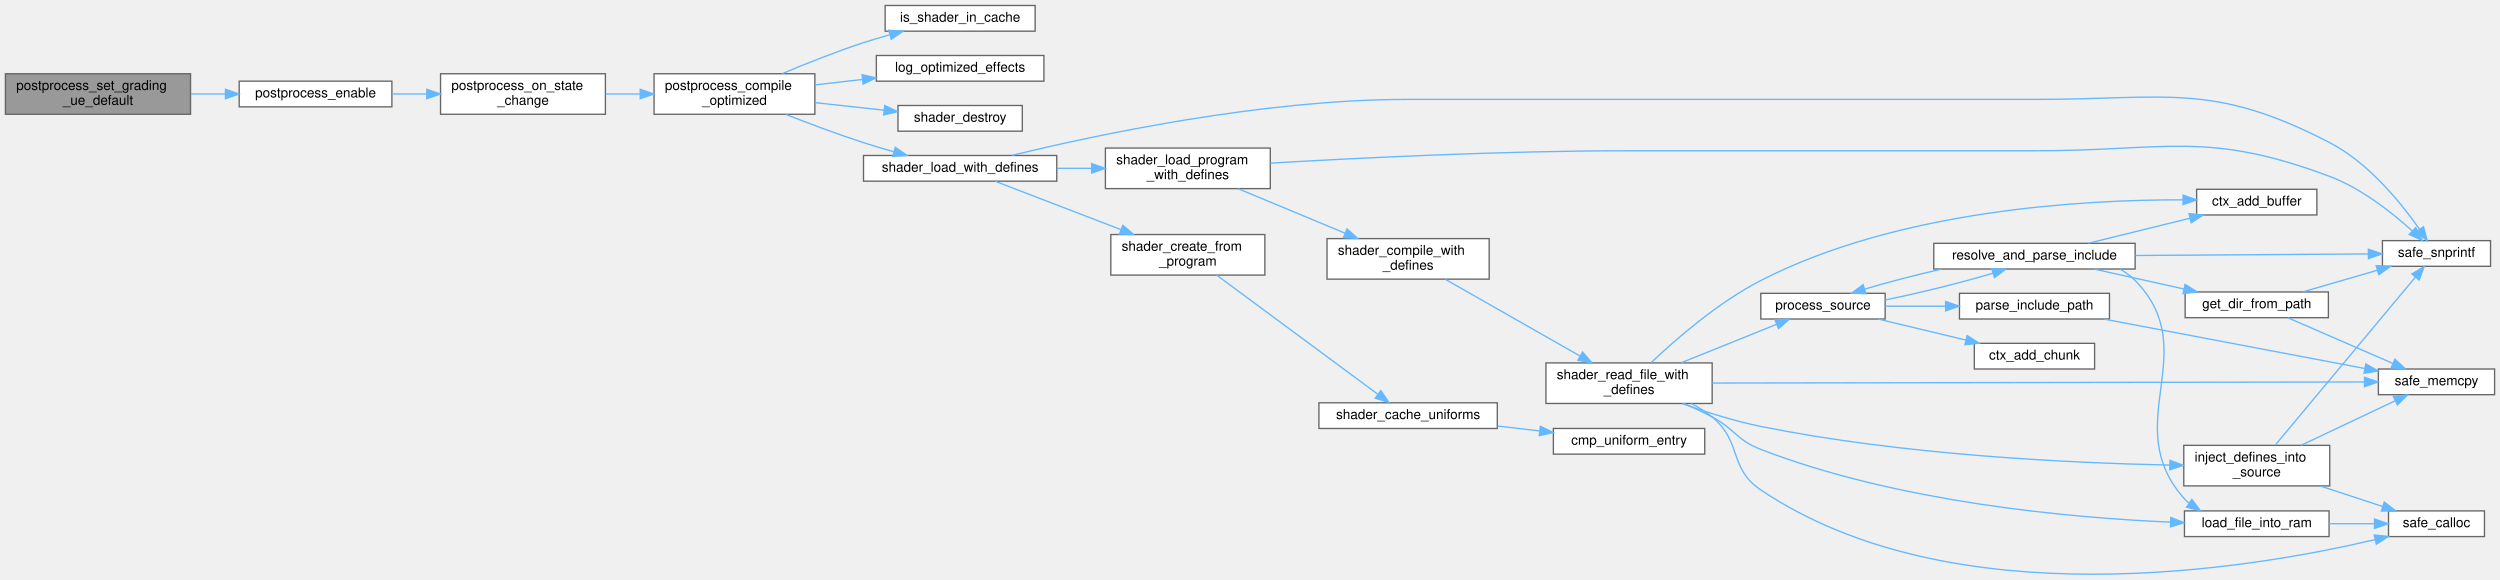
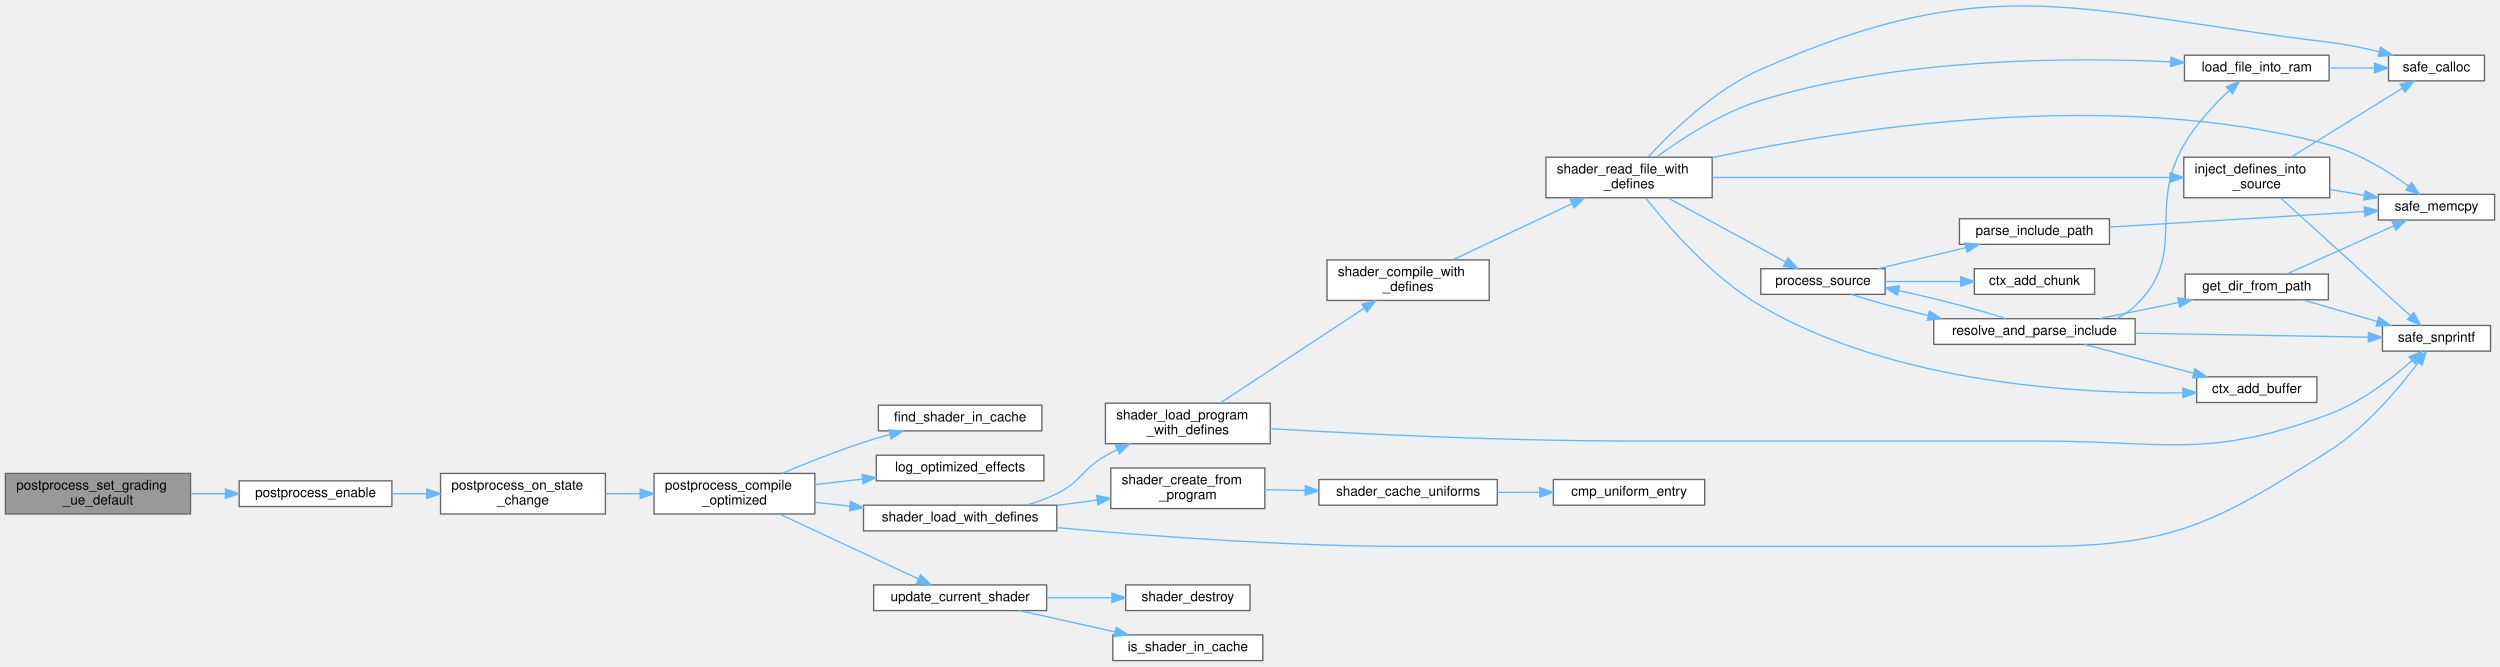
- <svg xmlns="http://www.w3.org/2000/svg" xmlns:xlink="http://www.w3.org/1999/xlink" width="1850pt" height="429pt" viewBox="0.00 0.00 1850.00 428.87">
-   <g id="graph0" class="graph" transform="scale(1 1) rotate(0) translate(4 424.87)">
+ <svg xmlns="http://www.w3.org/2000/svg" xmlns:xlink="http://www.w3.org/1999/xlink" width="1850pt" height="493pt" viewBox="0.00 0.00 1850.00 492.67">
+   <g id="graph0" class="graph" transform="scale(1 1) rotate(0) translate(4 488.67)">
    <g id="Node000001" class="node">
      <g id="a_Node000001">
        <a xlink:title=" ">
-           <polygon fill="#999999" stroke="#666666" points="137,-370.37 0,-370.37 0,-340.37 137,-340.37 137,-370.37" />
-           <text text-anchor="start" x="8" y="-358.37" font-family="Helvetica,sans-Serif" font-size="10.00">postprocess_set_grading</text>
-           <text text-anchor="middle" x="68.5" y="-347.37" font-family="Helvetica,sans-Serif" font-size="10.00">_ue_default</text>
+           <polygon fill="#999999" stroke="#666666" points="137,-138.5 0,-138.5 0,-108.5 137,-108.5 137,-138.5" />
+           <text text-anchor="start" x="8" y="-126.5" font-family="Helvetica,sans-Serif" font-size="10.00">postprocess_set_grading</text>
+           <text text-anchor="middle" x="68.5" y="-115.5" font-family="Helvetica,sans-Serif" font-size="10.00">_ue_default</text>
        </a>
      </g>
    </g>
    <g id="Node000002" class="node">
      <g id="a_Node000002">
        <a xlink:href="postprocess_8c.html#a881dafb2be086301f57008f8c73f545b" target="_top" xlink:title="Enables a specific effect.">
-           <polygon fill="white" stroke="#666666" points="286,-364.87 173,-364.87 173,-345.87 286,-345.87 286,-364.87" />
-           <text text-anchor="middle" x="229.5" y="-352.87" font-family="Helvetica,sans-Serif" font-size="10.00">postprocess_enable</text>
+           <polygon fill="white" stroke="#666666" points="286,-133 173,-133 173,-114 286,-114 286,-133" />
+           <text text-anchor="middle" x="229.5" y="-121" font-family="Helvetica,sans-Serif" font-size="10.00">postprocess_enable</text>
        </a>
      </g>
    </g>
    <g id="edge1_Node000001_Node000002" class="edge">
      <g id="a_edge1_Node000001_Node000002">
        <a xlink:title=" ">
-           <path fill="none" stroke="#63b8ff" d="M137.39,-355.37C145.79,-355.37 154.37,-355.37 162.74,-355.37" />
-           <polygon fill="#63b8ff" stroke="#63b8ff" points="162.82,-358.87 172.82,-355.37 162.82,-351.87 162.82,-358.87" />
+           <path fill="none" stroke="#63b8ff" d="M137.39,-123.5C145.79,-123.5 154.37,-123.5 162.74,-123.5" />
+           <polygon fill="#63b8ff" stroke="#63b8ff" points="162.82,-127 172.82,-123.5 162.82,-120 162.82,-127" />
        </a>
      </g>
    </g>
    <g id="Node000003" class="node">
      <g id="a_Node000003">
        <a xlink:href="postprocess_8c.html#aa747a4eb6f575c9d9fc7e97df5c8e847" target="_top" xlink:title=" ">
-           <polygon fill="white" stroke="#666666" points="444,-370.37 322,-370.37 322,-340.37 444,-340.37 444,-370.37" />
-           <text text-anchor="start" x="330" y="-358.37" font-family="Helvetica,sans-Serif" font-size="10.00">postprocess_on_state</text>
-           <text text-anchor="middle" x="383" y="-347.37" font-family="Helvetica,sans-Serif" font-size="10.00">_change</text>
+           <polygon fill="white" stroke="#666666" points="444,-138.5 322,-138.5 322,-108.5 444,-108.5 444,-138.5" />
+           <text text-anchor="start" x="330" y="-126.5" font-family="Helvetica,sans-Serif" font-size="10.00">postprocess_on_state</text>
+           <text text-anchor="middle" x="383" y="-115.5" font-family="Helvetica,sans-Serif" font-size="10.00">_change</text>
        </a>
      </g>
    </g>
    <g id="edge2_Node000002_Node000003" class="edge">
      <g id="a_edge2_Node000002_Node000003">
        <a xlink:title=" ">
-           <path fill="none" stroke="#63b8ff" d="M286.05,-355.37C294.43,-355.37 303.16,-355.37 311.8,-355.37" />
-           <polygon fill="#63b8ff" stroke="#63b8ff" points="311.86,-358.87 321.86,-355.37 311.86,-351.87 311.86,-358.87" />
+           <path fill="none" stroke="#63b8ff" d="M286.05,-123.5C294.43,-123.5 303.16,-123.5 311.8,-123.5" />
+           <polygon fill="#63b8ff" stroke="#63b8ff" points="311.86,-127 321.86,-123.5 311.86,-120 311.86,-127" />
        </a>
      </g>
    </g>
    <g id="Node000004" class="node">
      <g id="a_Node000004">
        <a xlink:href="postprocess_8c.html#aefd09528f2a616bdde219a7f5683847c" target="_top" xlink:title="Compiles a specialized Uber-shader for maximum performance.">
-           <polygon fill="white" stroke="#666666" points="599,-370.37 480,-370.37 480,-340.37 599,-340.37 599,-370.37" />
-           <text text-anchor="start" x="488" y="-358.37" font-family="Helvetica,sans-Serif" font-size="10.00">postprocess_compile</text>
-           <text text-anchor="middle" x="539.5" y="-347.37" font-family="Helvetica,sans-Serif" font-size="10.00">_optimized</text>
+           <polygon fill="white" stroke="#666666" points="599,-138.5 480,-138.5 480,-108.5 599,-108.5 599,-138.5" />
+           <text text-anchor="start" x="488" y="-126.5" font-family="Helvetica,sans-Serif" font-size="10.00">postprocess_compile</text>
+           <text text-anchor="middle" x="539.5" y="-115.5" font-family="Helvetica,sans-Serif" font-size="10.00">_optimized</text>
        </a>
      </g>
    </g>
    <g id="edge3_Node000003_Node000004" class="edge">
      <g id="a_edge3_Node000003_Node000004">
        <a xlink:title=" ">
-           <path fill="none" stroke="#63b8ff" d="M444.18,-355.37C452.49,-355.37 461.08,-355.37 469.54,-355.37" />
-           <polygon fill="#63b8ff" stroke="#63b8ff" points="469.76,-358.87 479.76,-355.37 469.76,-351.87 469.76,-358.87" />
+           <path fill="none" stroke="#63b8ff" d="M444.18,-123.5C452.49,-123.5 461.08,-123.5 469.54,-123.5" />
+           <polygon fill="#63b8ff" stroke="#63b8ff" points="469.76,-127 479.76,-123.5 469.76,-120 469.76,-127" />
        </a>
      </g>
    </g>
    <g id="Node000005" class="node">
      <g id="a_Node000005">
-         <a xlink:href="postprocess_8c.html#af9ffdf20fb030aea3399700fc094f1c1" target="_top" xlink:title=" ">
-           <polygon fill="white" stroke="#666666" points="762,-420.87 651,-420.87 651,-401.87 762,-401.87 762,-420.87" />
-           <text text-anchor="middle" x="706.5" y="-408.87" font-family="Helvetica,sans-Serif" font-size="10.00">is_shader_in_cache</text>
+         <a xlink:href="postprocess_8c.html#aed006d7906b9c51301116c84de7e3de0" target="_top" xlink:title=" ">
+           <polygon fill="white" stroke="#666666" points="767,-189 646,-189 646,-170 767,-170 767,-189" />
+           <text text-anchor="middle" x="706.5" y="-177" font-family="Helvetica,sans-Serif" font-size="10.00">find_shader_in_cache</text>
        </a>
      </g>
    </g>
    <g id="edge4_Node000004_Node000005" class="edge">
      <g id="a_edge4_Node000004_Node000005">
        <a xlink:title=" ">
-           <path fill="none" stroke="#63b8ff" d="M574.66,-370.37C592.44,-377.86 614.66,-386.71 635,-393.37 641.15,-395.38 647.65,-397.3 654.13,-399.1" />
-           <polygon fill="#63b8ff" stroke="#63b8ff" points="653.66,-402.6 664.23,-401.8 655.48,-395.83 653.66,-402.6" />
+           <path fill="none" stroke="#63b8ff" d="M574.66,-138.51C592.44,-145.99 614.66,-154.85 635,-161.5 641.15,-163.51 647.65,-165.44 654.13,-167.23" />
+           <polygon fill="#63b8ff" stroke="#63b8ff" points="653.66,-170.73 664.23,-169.94 655.48,-163.97 653.66,-170.73" />
        </a>
      </g>
    </g>
    <g id="Node000006" class="node">
      <g id="a_Node000006">
        <a xlink:href="postprocess_8c.html#a7a5221e8b5c9dc0821f1315ee7151933" target="_top" xlink:title=" ">
-           <polygon fill="white" stroke="#666666" points="768.5,-383.87 644.5,-383.87 644.5,-364.87 768.5,-364.87 768.5,-383.87" />
-           <text text-anchor="middle" x="706.5" y="-371.87" font-family="Helvetica,sans-Serif" font-size="10.00">log_optimized_effects</text>
+           <polygon fill="white" stroke="#666666" points="768.5,-152 644.5,-152 644.5,-133 768.5,-133 768.5,-152" />
+           <text text-anchor="middle" x="706.5" y="-140" font-family="Helvetica,sans-Serif" font-size="10.00">log_optimized_effects</text>
        </a>
      </g>
    </g>
    <g id="edge5_Node000004_Node000006" class="edge">
      <g id="a_edge5_Node000004_Node000006">
        <a xlink:title=" ">
-           <path fill="none" stroke="#63b8ff" d="M599.14,-362.12C610.46,-363.42 622.43,-364.8 634.11,-366.14" />
-           <polygon fill="#63b8ff" stroke="#63b8ff" points="633.93,-369.65 644.26,-367.31 634.73,-362.69 633.93,-369.65" />
+           <path fill="none" stroke="#63b8ff" d="M599.14,-130.25C610.46,-131.56 622.43,-132.93 634.11,-134.28" />
+           <polygon fill="#63b8ff" stroke="#63b8ff" points="633.93,-137.78 644.26,-135.45 634.73,-130.83 633.93,-137.78" />
        </a>
      </g>
    </g>
    <g id="Node000007" class="node">
      <g id="a_Node000007">
-         <a xlink:href="shader_8c.html#a54bf3663058663ec7530cd1a0a1af00b" target="_top" xlink:title="Destroys the shader wrapper and deletes the GL program.">
-           <polygon fill="white" stroke="#666666" points="752.5,-346.87 660.5,-346.87 660.5,-327.87 752.5,-327.87 752.5,-346.87" />
-           <text text-anchor="middle" x="706.5" y="-334.87" font-family="Helvetica,sans-Serif" font-size="10.00">shader_destroy</text>
+         <a xlink:href="shader_8c.html#a3ed121856b4a37f0d99085e5bd01dada" target="_top" xlink:title="Special loader that injects #define directives before compilation.">
+           <polygon fill="white" stroke="#666666" points="778,-115 635,-115 635,-96 778,-96 778,-115" />
+           <text text-anchor="middle" x="706.5" y="-103" font-family="Helvetica,sans-Serif" font-size="10.00">shader_load_with_defines</text>
        </a>
      </g>
    </g>
    <g id="edge6_Node000004_Node000007" class="edge">
      <g id="a_edge6_Node000004_Node000007">
        <a xlink:title=" ">
-           <path fill="none" stroke="#63b8ff" d="M599.14,-348.97C615.78,-347.15 633.85,-345.18 650.28,-343.39" />
-           <polygon fill="#63b8ff" stroke="#63b8ff" points="650.72,-346.86 660.28,-342.3 649.96,-339.9 650.72,-346.86" />
+           <path fill="none" stroke="#63b8ff" d="M599.14,-117.1C607.46,-116.2 616.14,-115.25 624.79,-114.31" />
+           <polygon fill="#63b8ff" stroke="#63b8ff" points="625.34,-117.77 634.91,-113.2 624.59,-110.81 625.34,-117.77" />
+         </a>
+       </g>
+     </g>
+     <g id="Node000025" class="node">
+       <g id="a_Node000025">
+         <a xlink:href="postprocess_8c.html#ab8bf3262e6e6564d91b8fb8ba41207d7" target="_top" xlink:title=" ">
+           <polygon fill="white" stroke="#666666" points="770.5,-56 642.5,-56 642.5,-37 770.5,-37 770.5,-56" />
+           <text text-anchor="middle" x="706.5" y="-44" font-family="Helvetica,sans-Serif" font-size="10.00">update_current_shader</text>
+         </a>
+       </g>
+     </g>
+     <g id="edge36_Node000004_Node000025" class="edge">
+       <g id="a_edge36_Node000004_Node000025">
+         <a xlink:title=" ">
+           <path fill="none" stroke="#63b8ff" d="M572.71,-108.47C602.53,-94.55 646.55,-74.01 675.61,-60.45" />
+           <polygon fill="#63b8ff" stroke="#63b8ff" points="677.27,-63.54 684.85,-56.14 674.31,-57.19 677.27,-63.54" />
        </a>
      </g>
    </g>
    <g id="Node000008" class="node">
      <g id="a_Node000008">
-         <a xlink:href="shader_8c.html#a3ed121856b4a37f0d99085e5bd01dada" target="_top" xlink:title="Special loader that injects #define directives before compilation.">
-           <polygon fill="white" stroke="#666666" points="778,-309.87 635,-309.87 635,-290.87 778,-290.87 778,-309.87" />
-           <text text-anchor="middle" x="706.5" y="-297.87" font-family="Helvetica,sans-Serif" font-size="10.00">shader_load_with_defines</text>
-         </a>
-       </g>
-     </g>
-     <g id="edge7_Node000004_Node000008" class="edge">
-       <g id="a_edge7_Node000004_Node000008">
-         <a xlink:title=" ">
-           <path fill="none" stroke="#63b8ff" d="M577.45,-340.3C594.77,-333.49 615.79,-325.59 635,-319.37 642.21,-317.03 649.9,-314.74 657.45,-312.62" />
-           <polygon fill="#63b8ff" stroke="#63b8ff" points="658.53,-315.95 667.24,-309.92 656.67,-309.2 658.53,-315.95" />
+         <a xlink:href="utils_8h.html#ab1d13540441b5a2f988e0cd57754e625" target="_top" xlink:title="Safe wrapper around vsnprintf to format strings with bounds checking.">
+           <polygon fill="white" stroke="#666666" points="1839,-248 1759,-248 1759,-229 1839,-229 1839,-248" />
+           <text text-anchor="middle" x="1799" y="-236" font-family="Helvetica,sans-Serif" font-size="10.00">safe_snprintf</text>
+         </a>
+       </g>
+     </g>
+     <g id="edge7_Node000007_Node000008" class="edge">
+       <g id="a_edge7_Node000007_Node000008">
+         <a xlink:title=" ">
+           <path fill="none" stroke="#63b8ff" d="M778.12,-98.39C844.78,-92.3 947.58,-84.5 1037,-84.5 1037,-84.5 1037,-84.5 1502.5,-84.5 1604.19,-84.5 1634.17,-100.97 1720,-155.5 1747.25,-172.81 1771.47,-201.81 1785.44,-220.54" />
+           <polygon fill="#63b8ff" stroke="#63b8ff" points="1782.74,-222.77 1791.44,-228.81 1788.4,-218.66 1782.74,-222.77" />
        </a>
      </g>
    </g>
    <g id="Node000009" class="node">
      <g id="a_Node000009">
-         <a xlink:href="utils_8h.html#ab1d13540441b5a2f988e0cd57754e625" target="_top" xlink:title="Safe wrapper around vsnprintf to format strings with bounds checking.">
-           <polygon fill="white" stroke="#666666" points="1839,-246.87 1759,-246.87 1759,-227.87 1839,-227.87 1839,-246.87" />
-           <text text-anchor="middle" x="1799" y="-234.87" font-family="Helvetica,sans-Serif" font-size="10.00">safe_snprintf</text>
-         </a>
-       </g>
-     </g>
-     <g id="edge8_Node000008_Node000009" class="edge">
-       <g id="a_edge8_Node000008_Node000009">
-         <a xlink:title=" ">
-           <path fill="none" stroke="#63b8ff" d="M744.76,-309.96C805.52,-324.73 929.91,-351.37 1037,-351.37 1037,-351.37 1037,-351.37 1502.5,-351.37 1600.21,-351.37 1633.25,-364.33 1720,-319.37 1748.78,-304.45 1772.87,-274.69 1786.35,-255.43" />
-           <polygon fill="#63b8ff" stroke="#63b8ff" points="1789.4,-257.17 1792.09,-246.92 1783.6,-253.25 1789.4,-257.17" />
+         <a xlink:href="shader_8c.html#a4fe2213bc8202ee87fee6db962bb3cb0" target="_top" xlink:title=" ">
+           <polygon fill="white" stroke="#666666" points="932,-142.5 818,-142.5 818,-112.5 932,-112.5 932,-142.5" />
+           <text text-anchor="start" x="826" y="-130.5" font-family="Helvetica,sans-Serif" font-size="10.00">shader_create_from</text>
+           <text text-anchor="middle" x="875" y="-119.5" font-family="Helvetica,sans-Serif" font-size="10.00">_program</text>
+         </a>
+       </g>
+     </g>
+     <g id="edge8_Node000007_Node000009" class="edge">
+       <g id="a_edge8_Node000007_Node000009">
+         <a xlink:title=" ">
+           <path fill="none" stroke="#63b8ff" d="M778.11,-114.83C787.98,-116.13 798.09,-117.47 807.87,-118.76" />
+           <polygon fill="#63b8ff" stroke="#63b8ff" points="807.54,-122.25 817.92,-120.09 808.46,-115.31 807.54,-122.25" />
+         </a>
+       </g>
+     </g>
+     <g id="Node000012" class="node">
+       <g id="a_Node000012">
+         <a xlink:href="shader_8c.html#a255b28dc6e7026ff72f086d2cee0c302" target="_top" xlink:title=" ">
+           <polygon fill="white" stroke="#666666" points="936,-190.5 814,-190.5 814,-160.5 936,-160.5 936,-190.5" />
+           <text text-anchor="start" x="822" y="-178.5" font-family="Helvetica,sans-Serif" font-size="10.00">shader_load_program</text>
+           <text text-anchor="middle" x="875" y="-167.5" font-family="Helvetica,sans-Serif" font-size="10.00">_with_defines</text>
+         </a>
+       </g>
+     </g>
+     <g id="edge11_Node000007_Node000012" class="edge">
+       <g id="a_edge11_Node000007_Node000012">
+         <a xlink:title=" ">
+           <path fill="none" stroke="#63b8ff" d="M755.85,-115.02C763.46,-117.31 771.08,-120.11 778,-123.5 796.2,-132.42 796.42,-141.41 814,-151.5 816.82,-153.12 819.78,-154.68 822.79,-156.17" />
+           <polygon fill="#63b8ff" stroke="#63b8ff" points="821.43,-159.4 831.97,-160.45 824.39,-153.05 821.43,-159.4" />
        </a>
      </g>
    </g>
    <g id="Node000010" class="node">
      <g id="a_Node000010">
-         <a xlink:href="shader_8c.html#a4fe2213bc8202ee87fee6db962bb3cb0" target="_top" xlink:title=" ">
-           <polygon fill="white" stroke="#666666" points="932,-251.37 818,-251.37 818,-221.37 932,-221.37 932,-251.37" />
-           <text text-anchor="start" x="826" y="-239.37" font-family="Helvetica,sans-Serif" font-size="10.00">shader_create_from</text>
-           <text text-anchor="middle" x="875" y="-228.37" font-family="Helvetica,sans-Serif" font-size="10.00">_program</text>
-         </a>
-       </g>
-     </g>
-     <g id="edge9_Node000008_Node000010" class="edge">
-       <g id="a_edge9_Node000008_Node000010">
-         <a xlink:title=" ">
-           <path fill="none" stroke="#63b8ff" d="M732.43,-290.78C756.9,-281.38 794.9,-266.77 825.36,-255.06" />
-           <polygon fill="#63b8ff" stroke="#63b8ff" points="826.89,-258.23 834.96,-251.37 824.37,-251.69 826.89,-258.23" />
+         <a xlink:href="shader_8c.html#ad982609bfce39b3f6ed4b89b9fc360b6" target="_top" xlink:title=" ">
+           <polygon fill="white" stroke="#666666" points="1104,-134 972,-134 972,-115 1104,-115 1104,-134" />
+           <text text-anchor="middle" x="1038" y="-122" font-family="Helvetica,sans-Serif" font-size="10.00">shader_cache_uniforms</text>
+         </a>
+       </g>
+     </g>
+     <g id="edge9_Node000009_Node000010" class="edge">
+       <g id="a_edge9_Node000009_Node000010">
+         <a xlink:title=" ">
+           <path fill="none" stroke="#63b8ff" d="M932.31,-126.45C941.8,-126.27 951.78,-126.09 961.66,-125.9" />
+           <polygon fill="#63b8ff" stroke="#63b8ff" points="961.96,-129.4 971.9,-125.71 961.83,-122.4 961.96,-129.4" />
+         </a>
+       </g>
+     </g>
+     <g id="Node000011" class="node">
+       <g id="a_Node000011">
+         <a xlink:href="shader_8c.html#a377953af1b2ffd8ad74148f72f2bdc8d" target="_top" xlink:title=" ">
+           <polygon fill="white" stroke="#666666" points="1257.5,-134 1145.5,-134 1145.5,-115 1257.5,-115 1257.5,-134" />
+           <text text-anchor="middle" x="1201.5" y="-122" font-family="Helvetica,sans-Serif" font-size="10.00">cmp_uniform_entry</text>
+         </a>
+       </g>
+     </g>
+     <g id="edge10_Node000010_Node000011" class="edge">
+       <g id="a_edge10_Node000010_Node000011">
+         <a xlink:title=" ">
+           <path fill="none" stroke="#63b8ff" d="M1104.22,-124.5C1114.47,-124.5 1125.05,-124.5 1135.3,-124.5" />
+           <polygon fill="#63b8ff" stroke="#63b8ff" points="1135.4,-128 1145.4,-124.5 1135.4,-121 1135.4,-128" />
+         </a>
+       </g>
+     </g>
+     <g id="edge12_Node000012_Node000008" class="edge">
+       <g id="a_edge12_Node000012_Node000008">
+         <a xlink:title=" ">
+           <path fill="none" stroke="#63b8ff" d="M936.08,-171.65C1001.19,-167.82 1108.17,-162.5 1200.5,-162.5 1200.5,-162.5 1200.5,-162.5 1502.5,-162.5 1599.57,-162.5 1629.05,-148.56 1720,-182.5 1743.46,-191.25 1766.24,-209.01 1781.06,-222.19" />
+           <polygon fill="#63b8ff" stroke="#63b8ff" points="1778.7,-224.78 1788.43,-228.96 1783.43,-219.62 1778.7,-224.78" />
        </a>
      </g>
    </g>
    <g id="Node000013" class="node">
      <g id="a_Node000013">
-         <a xlink:href="shader_8c.html#a255b28dc6e7026ff72f086d2cee0c302" target="_top" xlink:title=" ">
-           <polygon fill="white" stroke="#666666" points="936,-315.37 814,-315.37 814,-285.37 936,-285.37 936,-315.37" />
-           <text text-anchor="start" x="822" y="-303.37" font-family="Helvetica,sans-Serif" font-size="10.00">shader_load_program</text>
-           <text text-anchor="middle" x="875" y="-292.37" font-family="Helvetica,sans-Serif" font-size="10.00">_with_defines</text>
-         </a>
-       </g>
-     </g>
-     <g id="edge12_Node000008_Node000013" class="edge">
-       <g id="a_edge12_Node000008_Node000013">
-         <a xlink:title=" ">
-           <path fill="none" stroke="#63b8ff" d="M778.11,-300.37C786.55,-300.37 795.18,-300.37 803.62,-300.37" />
-           <polygon fill="#63b8ff" stroke="#63b8ff" points="803.8,-303.87 813.8,-300.37 803.8,-296.87 803.8,-303.87" />
-         </a>
-       </g>
-     </g>
-     <g id="Node000011" class="node">
-       <g id="a_Node000011">
-         <a xlink:href="shader_8c.html#ad982609bfce39b3f6ed4b89b9fc360b6" target="_top" xlink:title=" ">
-           <polygon fill="white" stroke="#666666" points="1104,-126.87 972,-126.87 972,-107.87 1104,-107.87 1104,-126.87" />
-           <text text-anchor="middle" x="1038" y="-114.87" font-family="Helvetica,sans-Serif" font-size="10.00">shader_cache_uniforms</text>
-         </a>
-       </g>
-     </g>
-     <g id="edge10_Node000010_Node000011" class="edge">
-       <g id="a_edge10_Node000010_Node000011">
-         <a xlink:title=" ">
-           <path fill="none" stroke="#63b8ff" d="M896.39,-221.29C926.89,-198.75 984.13,-156.45 1015.34,-133.37" />
-           <polygon fill="#63b8ff" stroke="#63b8ff" points="1017.82,-135.9 1023.78,-127.14 1013.66,-130.27 1017.82,-135.9" />
-         </a>
-       </g>
-     </g>
-     <g id="Node000012" class="node">
-       <g id="a_Node000012">
-         <a xlink:href="shader_8c.html#a377953af1b2ffd8ad74148f72f2bdc8d" target="_top" xlink:title=" ">
-           <polygon fill="white" stroke="#666666" points="1257.5,-107.87 1145.5,-107.87 1145.5,-88.87 1257.5,-88.87 1257.5,-107.87" />
-           <text text-anchor="middle" x="1201.5" y="-95.87" font-family="Helvetica,sans-Serif" font-size="10.00">cmp_uniform_entry</text>
-         </a>
-       </g>
-     </g>
-     <g id="edge11_Node000011_Node000012" class="edge">
-       <g id="a_edge11_Node000011_Node000012">
-         <a xlink:title=" ">
-           <path fill="none" stroke="#63b8ff" d="M1104.22,-109.69C1114.47,-108.49 1125.05,-107.24 1135.3,-106.04" />
-           <polygon fill="#63b8ff" stroke="#63b8ff" points="1135.87,-109.49 1145.4,-104.85 1135.06,-102.54 1135.87,-109.49" />
-         </a>
-       </g>
-     </g>
-     <g id="edge13_Node000013_Node000009" class="edge">
-       <g id="a_edge13_Node000013_Node000009">
-         <a xlink:title=" ">
-           <path fill="none" stroke="#63b8ff" d="M936.08,-304.21C1001.19,-308.05 1108.17,-313.37 1200.5,-313.37 1200.5,-313.37 1200.5,-313.37 1502.5,-313.37 1599.53,-313.37 1629.15,-328.47 1720,-294.37 1743.58,-285.51 1766.34,-267.43 1781.13,-253.99" />
-           <polygon fill="#63b8ff" stroke="#63b8ff" points="1783.58,-256.49 1788.47,-247.09 1778.79,-251.39 1783.58,-256.49" />
+         <a xlink:href="shader_8c.html#a8b4891ad6e8e695bcad3defa570ac5a9" target="_top" xlink:title=" ">
+           <polygon fill="white" stroke="#666666" points="1098,-296.5 978,-296.5 978,-266.5 1098,-266.5 1098,-296.5" />
+           <text text-anchor="start" x="986" y="-284.5" font-family="Helvetica,sans-Serif" font-size="10.00">shader_compile_with</text>
+           <text text-anchor="middle" x="1038" y="-273.5" font-family="Helvetica,sans-Serif" font-size="10.00">_defines</text>
+         </a>
+       </g>
+     </g>
+     <g id="edge13_Node000012_Node000013" class="edge">
+       <g id="a_edge13_Node000012_Node000013">
+         <a xlink:title=" ">
+           <path fill="none" stroke="#63b8ff" d="M899.07,-190.69C927.04,-209.11 974.33,-240.24 1005.61,-260.83" />
+           <polygon fill="#63b8ff" stroke="#63b8ff" points="1003.7,-263.77 1013.98,-266.34 1007.55,-257.92 1003.7,-263.77" />
        </a>
      </g>
    </g>
    <g id="Node000014" class="node">
      <g id="a_Node000014">
-         <a xlink:href="shader_8c.html#a8b4891ad6e8e695bcad3defa570ac5a9" target="_top" xlink:title=" ">
-           <polygon fill="white" stroke="#666666" points="1098,-248.37 978,-248.37 978,-218.37 1098,-218.37 1098,-248.37" />
-           <text text-anchor="start" x="986" y="-236.37" font-family="Helvetica,sans-Serif" font-size="10.00">shader_compile_with</text>
-           <text text-anchor="middle" x="1038" y="-225.37" font-family="Helvetica,sans-Serif" font-size="10.00">_defines</text>
+         <a xlink:href="shader_8c.html#a7d3db64439dd78569e48580d0b580945" target="_top" xlink:title=" ">
+           <polygon fill="white" stroke="#666666" points="1263,-372.5 1140,-372.5 1140,-342.5 1263,-342.5 1263,-372.5" />
+           <text text-anchor="start" x="1148" y="-360.5" font-family="Helvetica,sans-Serif" font-size="10.00">shader_read_file_with</text>
+           <text text-anchor="middle" x="1201.5" y="-349.5" font-family="Helvetica,sans-Serif" font-size="10.00">_defines</text>
        </a>
      </g>
    </g>
    <g id="edge14_Node000013_Node000014" class="edge">
      <g id="a_edge14_Node000013_Node000014">
        <a xlink:title=" ">
-           <path fill="none" stroke="#63b8ff" d="M912.13,-285.33C935.56,-275.58 966.28,-262.79 991.39,-252.35" />
-           <polygon fill="#63b8ff" stroke="#63b8ff" points="992.82,-255.54 1000.71,-248.47 990.13,-249.08 992.82,-255.54" />
+           <path fill="none" stroke="#63b8ff" d="M1070.91,-296.52C1096.15,-308.4 1131.6,-325.08 1159.04,-337.99" />
+           <polygon fill="#63b8ff" stroke="#63b8ff" points="1157.84,-341.3 1168.38,-342.39 1160.83,-334.96 1157.84,-341.3" />
        </a>
      </g>
    </g>
    <g id="Node000015" class="node">
      <g id="a_Node000015">
-         <a xlink:href="shader_8c.html#a7d3db64439dd78569e48580d0b580945" target="_top" xlink:title=" ">
-           <polygon fill="white" stroke="#666666" points="1263,-156.37 1140,-156.37 1140,-126.37 1263,-126.37 1263,-156.37" />
-           <text text-anchor="start" x="1148" y="-144.37" font-family="Helvetica,sans-Serif" font-size="10.00">shader_read_file_with</text>
-           <text text-anchor="middle" x="1201.5" y="-133.37" font-family="Helvetica,sans-Serif" font-size="10.00">_defines</text>
+         <a xlink:href="shader_8c.html#a66f86edf5f10c44d07a691cd2c138f35" target="_top" xlink:title=" ">
+           <polygon fill="white" stroke="#666666" points="1710.5,-210 1621.5,-210 1621.5,-191 1710.5,-191 1710.5,-210" />
+           <text text-anchor="middle" x="1666" y="-198" font-family="Helvetica,sans-Serif" font-size="10.00">ctx_add_buffer</text>
        </a>
      </g>
    </g>
    <g id="edge15_Node000014_Node000015" class="edge">
      <g id="a_edge15_Node000014_Node000015">
        <a xlink:title=" ">
-           <path fill="none" stroke="#63b8ff" d="M1065.67,-218.17C1092.87,-202.68 1135.22,-178.55 1165.19,-161.48" />
-           <polygon fill="#63b8ff" stroke="#63b8ff" points="1167.1,-164.42 1174.06,-156.43 1163.64,-158.34 1167.1,-164.42" />
+           <path fill="none" stroke="#63b8ff" d="M1213.86,-342.3C1230.34,-321.31 1262.88,-283.64 1299,-262.5 1397.94,-204.6 1536.1,-197.23 1611.2,-198.12" />
+           <polygon fill="#63b8ff" stroke="#63b8ff" points="1611.31,-201.62 1621.37,-198.3 1611.43,-194.62 1611.31,-201.62" />
        </a>
      </g>
    </g>
    <g id="Node000016" class="node">
      <g id="a_Node000016">
-         <a xlink:href="shader_8c.html#a66f86edf5f10c44d07a691cd2c138f35" target="_top" xlink:title=" ">
-           <polygon fill="white" stroke="#666666" points="1710.5,-284.87 1621.5,-284.87 1621.5,-265.87 1710.5,-265.87 1710.5,-284.87" />
-           <text text-anchor="middle" x="1666" y="-272.87" font-family="Helvetica,sans-Serif" font-size="10.00">ctx_add_buffer</text>
-         </a>
-       </g>
-     </g>
-     <g id="edge16_Node000015_Node000016" class="edge">
-       <g id="a_edge16_Node000015_Node000016">
-         <a xlink:title=" ">
-           <path fill="none" stroke="#63b8ff" d="M1217.89,-156.64C1235.9,-173.72 1267.32,-201.1 1299,-217.37 1400.54,-269.49 1537.11,-277.22 1611.4,-277.06" />
-           <polygon fill="#63b8ff" stroke="#63b8ff" points="1611.49,-280.56 1621.46,-276.99 1611.44,-273.56 1611.49,-280.56" />
+         <a xlink:href="shader_8c.html#accb74d7cb19fd2bdf7d928b84376fc9c" target="_top" xlink:title=" ">
+           <polygon fill="white" stroke="#666666" points="1720,-372.5 1612,-372.5 1612,-342.5 1720,-342.5 1720,-372.5" />
+           <text text-anchor="start" x="1620" y="-360.5" font-family="Helvetica,sans-Serif" font-size="10.00">inject_defines_into</text>
+           <text text-anchor="middle" x="1666" y="-349.5" font-family="Helvetica,sans-Serif" font-size="10.00">_source</text>
+         </a>
+       </g>
+     </g>
+     <g id="edge16_Node000014_Node000016" class="edge">
+       <g id="a_edge16_Node000014_Node000016">
+         <a xlink:title=" ">
+           <path fill="none" stroke="#63b8ff" d="M1263.44,-357.5C1351.21,-357.5 1512.44,-357.5 1601.58,-357.5" />
+           <polygon fill="#63b8ff" stroke="#63b8ff" points="1601.81,-361 1611.81,-357.5 1601.81,-354 1601.81,-361" />
        </a>
      </g>
    </g>
    <g id="Node000017" class="node">
      <g id="a_Node000017">
-         <a xlink:href="shader_8c.html#accb74d7cb19fd2bdf7d928b84376fc9c" target="_top" xlink:title=" ">
-           <polygon fill="white" stroke="#666666" points="1720,-95.37 1612,-95.37 1612,-65.37 1720,-65.37 1720,-95.37" />
-           <text text-anchor="start" x="1620" y="-83.37" font-family="Helvetica,sans-Serif" font-size="10.00">inject_defines_into</text>
-           <text text-anchor="middle" x="1666" y="-72.37" font-family="Helvetica,sans-Serif" font-size="10.00">_source</text>
-         </a>
-       </g>
-     </g>
-     <g id="edge17_Node000015_Node000017" class="edge">
-       <g id="a_edge17_Node000015_Node000017">
-         <a xlink:title=" ">
-           <path fill="none" stroke="#63b8ff" d="M1240.89,-126.27C1258.36,-120.02 1279.45,-113.32 1299,-109.37 1403.72,-88.18 1528.21,-82.3 1601.69,-80.77" />
-           <polygon fill="#63b8ff" stroke="#63b8ff" points="1601.78,-84.27 1611.71,-80.58 1601.65,-77.27 1601.78,-84.27" />
+         <a xlink:href="utils_8h.html#adbb98512b516893d07ffb8d439b807ea" target="_top" xlink:title="calloc wrapper with zero-size check.">
+           <polygon fill="white" stroke="#666666" points="1834.5,-448 1763.5,-448 1763.5,-429 1834.5,-429 1834.5,-448" />
+           <text text-anchor="middle" x="1799" y="-436" font-family="Helvetica,sans-Serif" font-size="10.00">safe_calloc</text>
+         </a>
+       </g>
+     </g>
+     <g id="edge34_Node000014_Node000017" class="edge">
+       <g id="a_edge34_Node000014_Node000017">
+         <a xlink:title=" ">
+           <path fill="none" stroke="#63b8ff" d="M1215.79,-372.8C1232.97,-391.46 1264.76,-422.38 1299,-437.5 1470.35,-513.19 1534.01,-479.83 1720,-457.5 1731.99,-456.06 1744.79,-453.42 1756.49,-450.56" />
+           <polygon fill="#63b8ff" stroke="#63b8ff" points="1757.62,-453.88 1766.44,-448.01 1755.88,-447.1 1757.62,-453.88" />
        </a>
      </g>
    </g>
    <g id="Node000018" class="node">
      <g id="a_Node000018">
-         <a xlink:href="utils_8h.html#adbb98512b516893d07ffb8d439b807ea" target="_top" xlink:title="calloc wrapper with zero-size check.">
-           <polygon fill="white" stroke="#666666" points="1834.5,-46.87 1763.5,-46.87 1763.5,-27.87 1834.5,-27.87 1834.5,-46.87" />
-           <text text-anchor="middle" x="1799" y="-34.87" font-family="Helvetica,sans-Serif" font-size="10.00">safe_calloc</text>
-         </a>
-       </g>
-     </g>
-     <g id="edge35_Node000015_Node000018" class="edge">
-       <g id="a_edge35_Node000015_Node000018">
-         <a xlink:title=" ">
-           <path fill="none" stroke="#63b8ff" d="M1247.51,-126.35C1253.02,-123.5 1258.34,-120.19 1263,-116.37 1285.3,-98.06 1275.06,-78.45 1299,-62.37 1440.92,32.98 1660.12,-3.68 1753.46,-25.59" />
-           <polygon fill="#63b8ff" stroke="#63b8ff" points="1752.88,-29.05 1763.42,-27.98 1754.51,-22.24 1752.88,-29.05" />
+         <a xlink:href="utils_8h.html#abaf40f2826b08aa05ee7ca7c2a4b79ee" target="_top" xlink:title="memcpy wrapper with bounds checking.">
+           <polygon fill="white" stroke="#666666" points="1842,-345 1756,-345 1756,-326 1842,-326 1842,-345" />
+           <text text-anchor="middle" x="1799" y="-333" font-family="Helvetica,sans-Serif" font-size="10.00">safe_memcpy</text>
+         </a>
+       </g>
+     </g>
+     <g id="edge35_Node000014_Node000018" class="edge">
+       <g id="a_edge35_Node000014_Node000018">
+         <a xlink:title=" ">
+           <path fill="none" stroke="#63b8ff" d="M1263.19,-372.21C1361.24,-393.35 1559.7,-425.25 1720,-381.5 1741.68,-375.58 1763.47,-361.93 1778.48,-351.03" />
+           <polygon fill="#63b8ff" stroke="#63b8ff" points="1780.6,-353.81 1786.49,-345.01 1776.4,-348.22 1780.6,-353.81" />
        </a>
      </g>
    </g>
    <g id="Node000019" class="node">
      <g id="a_Node000019">
-         <a xlink:href="utils_8h.html#abaf40f2826b08aa05ee7ca7c2a4b79ee" target="_top" xlink:title="memcpy wrapper with bounds checking.">
-           <polygon fill="white" stroke="#666666" points="1842,-151.87 1756,-151.87 1756,-132.87 1842,-132.87 1842,-151.87" />
-           <text text-anchor="middle" x="1799" y="-139.87" font-family="Helvetica,sans-Serif" font-size="10.00">safe_memcpy</text>
-         </a>
-       </g>
-     </g>
-     <g id="edge36_Node000015_Node000019" class="edge">
-       <g id="a_edge36_Node000015_Node000019">
-         <a xlink:title=" ">
-           <path fill="none" stroke="#63b8ff" d="M1263.15,-141.47C1380.17,-141.66 1635.26,-142.09 1745.51,-142.28" />
-           <polygon fill="#63b8ff" stroke="#63b8ff" points="1745.71,-145.78 1755.71,-142.29 1745.72,-138.78 1745.71,-145.78" />
+         <a xlink:href="shader_8c.html#a2af39f53b97008c3ca89d9c3d176b321" target="_top" xlink:title=" ">
+           <polygon fill="white" stroke="#666666" points="1719.5,-448 1612.5,-448 1612.5,-429 1719.5,-429 1719.5,-448" />
+           <text text-anchor="middle" x="1666" y="-436" font-family="Helvetica,sans-Serif" font-size="10.00">load_file_into_ram</text>
+         </a>
+       </g>
+     </g>
+     <g id="edge20_Node000014_Node000019" class="edge">
+       <g id="a_edge20_Node000014_Node000019">
+         <a xlink:title=" ">
+           <path fill="none" stroke="#63b8ff" d="M1221.89,-372.7C1240.51,-386.34 1270,-405.54 1299,-414.5 1401.71,-446.22 1528.11,-446.54 1602.3,-443.08" />
+           <polygon fill="#63b8ff" stroke="#63b8ff" points="1602.6,-446.57 1612.41,-442.57 1602.25,-439.58 1602.6,-446.57" />
        </a>
      </g>
    </g>
    <g id="Node000020" class="node">
      <g id="a_Node000020">
-         <a xlink:href="shader_8c.html#a2af39f53b97008c3ca89d9c3d176b321" target="_top" xlink:title=" ">
-           <polygon fill="white" stroke="#666666" points="1719.5,-46.87 1612.5,-46.87 1612.5,-27.87 1719.5,-27.87 1719.5,-46.87" />
-           <text text-anchor="middle" x="1666" y="-34.87" font-family="Helvetica,sans-Serif" font-size="10.00">load_file_into_ram</text>
-         </a>
-       </g>
-     </g>
-     <g id="edge21_Node000015_Node000020" class="edge">
-       <g id="a_edge21_Node000015_Node000020">
-         <a xlink:title=" ">
-           <path fill="none" stroke="#63b8ff" d="M1242.07,-126.33C1249.15,-123.27 1256.38,-119.9 1263,-116.37 1279.97,-107.32 1281.06,-99.29 1299,-92.37 1400.33,-53.23 1527.43,-41.8 1602.08,-38.55" />
-           <polygon fill="#63b8ff" stroke="#63b8ff" points="1602.41,-42.04 1612.26,-38.14 1602.13,-35.04 1602.41,-42.04" />
+         <a xlink:href="shader_8c.html#a3aeeed571399ca7ff98bc7dc73ca8d05" target="_top" xlink:title=" ">
+           <polygon fill="white" stroke="#666666" points="1391,-290 1299,-290 1299,-271 1391,-271 1391,-290" />
+           <text text-anchor="middle" x="1345" y="-278" font-family="Helvetica,sans-Serif" font-size="10.00">process_source</text>
+         </a>
+       </g>
+     </g>
+     <g id="edge22_Node000014_Node000020" class="edge">
+       <g id="a_edge22_Node000014_Node000020">
+         <a xlink:title=" ">
+           <path fill="none" stroke="#63b8ff" d="M1230.12,-342.47C1255.36,-328.73 1292.46,-308.55 1317.39,-294.98" />
+           <polygon fill="#63b8ff" stroke="#63b8ff" points="1319.18,-297.99 1326.29,-290.14 1315.84,-291.84 1319.18,-297.99" />
+         </a>
+       </g>
+     </g>
+     <g id="edge19_Node000016_Node000008" class="edge">
+       <g id="a_edge19_Node000016_Node000008">
+         <a xlink:title=" ">
+           <path fill="none" stroke="#63b8ff" d="M1683.59,-342.43C1708.19,-320.08 1754.18,-278.31 1779.72,-255.1" />
+           <polygon fill="#63b8ff" stroke="#63b8ff" points="1782.19,-257.59 1787.24,-248.27 1777.49,-252.41 1782.19,-257.59" />
+         </a>
+       </g>
+     </g>
+     <g id="edge17_Node000016_Node000017" class="edge">
+       <g id="a_edge17_Node000016_Node000017">
+         <a xlink:title=" ">
+           <path fill="none" stroke="#63b8ff" d="M1691.33,-372.55C1714.85,-387.09 1750.27,-408.99 1773.76,-423.51" />
+           <polygon fill="#63b8ff" stroke="#63b8ff" points="1772.08,-426.59 1782.42,-428.87 1775.76,-420.63 1772.08,-426.59" />
+         </a>
+       </g>
+     </g>
+     <g id="edge18_Node000016_Node000018" class="edge">
+       <g id="a_edge18_Node000016_Node000018">
+         <a xlink:title=" ">
+           <path fill="none" stroke="#63b8ff" d="M1720.28,-348.55C1728.64,-347.15 1737.28,-345.7 1745.62,-344.3" />
+           <polygon fill="#63b8ff" stroke="#63b8ff" points="1746.32,-347.73 1755.6,-342.62 1745.16,-340.82 1746.32,-347.73" />
+         </a>
+       </g>
+     </g>
+     <g id="edge21_Node000019_Node000017" class="edge">
+       <g id="a_edge21_Node000019_Node000017">
+         <a xlink:title=" ">
+           <path fill="none" stroke="#63b8ff" d="M1719.53,-438.5C1730.64,-438.5 1742.27,-438.5 1753.07,-438.5" />
+           <polygon fill="#63b8ff" stroke="#63b8ff" points="1753.13,-442 1763.13,-438.5 1753.13,-435 1753.13,-442" />
        </a>
      </g>
    </g>
    <g id="Node000021" class="node">
      <g id="a_Node000021">
-         <a xlink:href="shader_8c.html#a3aeeed571399ca7ff98bc7dc73ca8d05" target="_top" xlink:title=" ">
-           <polygon fill="white" stroke="#666666" points="1391,-207.87 1299,-207.87 1299,-188.87 1391,-188.87 1391,-207.87" />
-           <text text-anchor="middle" x="1345" y="-195.87" font-family="Helvetica,sans-Serif" font-size="10.00">process_source</text>
-         </a>
-       </g>
-     </g>
-     <g id="edge23_Node000015_Node000021" class="edge">
-       <g id="a_edge23_Node000015_Node000021">
-         <a xlink:title=" ">
-           <path fill="none" stroke="#63b8ff" d="M1240.05,-156.49C1261.96,-165.32 1289.36,-176.36 1310.54,-184.89" />
-           <polygon fill="#63b8ff" stroke="#63b8ff" points="1309.49,-188.24 1320.08,-188.73 1312.11,-181.75 1309.49,-188.24" />
-         </a>
-       </g>
-     </g>
-     <g id="edge20_Node000017_Node000009" class="edge">
-       <g id="a_edge20_Node000017_Node000009">
-         <a xlink:title=" ">
-           <path fill="none" stroke="#63b8ff" d="M1679.56,-95.42C1703.91,-124.6 1757.42,-188.73 1783.35,-219.8" />
-           <polygon fill="#63b8ff" stroke="#63b8ff" points="1780.79,-222.2 1789.88,-227.63 1786.16,-217.71 1780.79,-222.2" />
-         </a>
-       </g>
-     </g>
-     <g id="edge18_Node000017_Node000018" class="edge">
-       <g id="a_edge18_Node000017_Node000018">
-         <a xlink:title=" ">
-           <path fill="none" stroke="#63b8ff" d="M1712.82,-65.33C1727.92,-60.37 1744.57,-54.9 1759.11,-50.13" />
-           <polygon fill="#63b8ff" stroke="#63b8ff" points="1760.38,-53.4 1768.79,-46.95 1758.2,-46.75 1760.38,-53.4" />
-         </a>
-       </g>
-     </g>
-     <g id="edge19_Node000017_Node000019" class="edge">
-       <g id="a_edge19_Node000017_Node000019">
-         <a xlink:title=" ">
-           <path fill="none" stroke="#63b8ff" d="M1698.71,-95.37C1719.89,-105.4 1747.56,-118.49 1768.31,-128.31" />
-           <polygon fill="#63b8ff" stroke="#63b8ff" points="1767.06,-131.59 1777.59,-132.71 1770.05,-125.27 1767.06,-131.59" />
-         </a>
-       </g>
-     </g>
-     <g id="edge22_Node000020_Node000018" class="edge">
-       <g id="a_edge22_Node000020_Node000018">
-         <a xlink:title=" ">
-           <path fill="none" stroke="#63b8ff" d="M1719.53,-37.37C1730.64,-37.37 1742.27,-37.37 1753.07,-37.37" />
-           <polygon fill="#63b8ff" stroke="#63b8ff" points="1753.13,-40.87 1763.13,-37.37 1753.13,-33.87 1753.13,-40.87" />
+         <a xlink:href="shader_8c.html#a142a88d0fea7ccccd9261c43c7344038" target="_top" xlink:title=" ">
+           <polygon fill="white" stroke="#666666" points="1546,-290 1457,-290 1457,-271 1546,-271 1546,-290" />
+           <text text-anchor="middle" x="1501.5" y="-278" font-family="Helvetica,sans-Serif" font-size="10.00">ctx_add_chunk</text>
+         </a>
+       </g>
+     </g>
+     <g id="edge23_Node000020_Node000021" class="edge">
+       <g id="a_edge23_Node000020_Node000021">
+         <a xlink:title=" ">
+           <path fill="none" stroke="#63b8ff" d="M1391.1,-280.5C1408.53,-280.5 1428.62,-280.5 1446.79,-280.5" />
+           <polygon fill="#63b8ff" stroke="#63b8ff" points="1446.94,-284 1456.94,-280.5 1446.94,-277 1446.94,-284" />
        </a>
      </g>
    </g>
    <g id="Node000022" class="node">
      <g id="a_Node000022">
-         <a xlink:href="shader_8c.html#a142a88d0fea7ccccd9261c43c7344038" target="_top" xlink:title=" ">
-           <polygon fill="white" stroke="#666666" points="1546,-170.87 1457,-170.87 1457,-151.87 1546,-151.87 1546,-170.87" />
-           <text text-anchor="middle" x="1501.5" y="-158.87" font-family="Helvetica,sans-Serif" font-size="10.00">ctx_add_chunk</text>
-         </a>
-       </g>
-     </g>
-     <g id="edge24_Node000021_Node000022" class="edge">
-       <g id="a_edge24_Node000021_Node000022">
-         <a xlink:title=" ">
-           <path fill="none" stroke="#63b8ff" d="M1385.79,-188.84C1405.62,-184.09 1429.81,-178.29 1450.85,-173.26" />
-           <polygon fill="#63b8ff" stroke="#63b8ff" points="1451.67,-176.66 1460.58,-170.93 1450.04,-169.85 1451.67,-176.66" />
+         <a xlink:href="shader_8c.html#adec70256cc2e6f4382eae7f1cd03cfec" target="_top" xlink:title=" ">
+           <polygon fill="white" stroke="#666666" points="1557,-327 1446,-327 1446,-308 1557,-308 1557,-327" />
+           <text text-anchor="middle" x="1501.5" y="-315" font-family="Helvetica,sans-Serif" font-size="10.00">parse_include_path</text>
+         </a>
+       </g>
+     </g>
+     <g id="edge24_Node000020_Node000022" class="edge">
+       <g id="a_edge24_Node000020_Node000022">
+         <a xlink:title=" ">
+           <path fill="none" stroke="#63b8ff" d="M1385.79,-290.03C1405.62,-294.78 1429.81,-300.57 1450.85,-305.61" />
+           <polygon fill="#63b8ff" stroke="#63b8ff" points="1450.04,-309.01 1460.58,-307.94 1451.67,-302.21 1450.04,-309.01" />
        </a>
      </g>
    </g>
    <g id="Node000023" class="node">
      <g id="a_Node000023">
-         <a xlink:href="shader_8c.html#adec70256cc2e6f4382eae7f1cd03cfec" target="_top" xlink:title=" ">
-           <polygon fill="white" stroke="#666666" points="1557,-207.87 1446,-207.87 1446,-188.87 1557,-188.87 1557,-207.87" />
-           <text text-anchor="middle" x="1501.5" y="-195.87" font-family="Helvetica,sans-Serif" font-size="10.00">parse_include_path</text>
-         </a>
-       </g>
-     </g>
-     <g id="edge25_Node000021_Node000023" class="edge">
-       <g id="a_edge25_Node000021_Node000023">
-         <a xlink:title=" ">
-           <path fill="none" stroke="#63b8ff" d="M1391.1,-198.37C1405,-198.37 1420.58,-198.37 1435.53,-198.37" />
-           <polygon fill="#63b8ff" stroke="#63b8ff" points="1435.76,-201.87 1445.76,-198.37 1435.76,-194.87 1435.76,-201.87" />
+         <a xlink:href="shader_8c.html#ac15799adabb256a48435e8b899baae35" target="_top" xlink:title=" ">
+           <polygon fill="white" stroke="#666666" points="1576,-253 1427,-253 1427,-234 1576,-234 1576,-253" />
+           <text text-anchor="middle" x="1501.5" y="-241" font-family="Helvetica,sans-Serif" font-size="10.00">resolve_and_parse_include</text>
+         </a>
+       </g>
+     </g>
+     <g id="edge26_Node000020_Node000023" class="edge">
+       <g id="a_edge26_Node000020_Node000023">
+         <a xlink:title=" ">
+           <path fill="none" stroke="#63b8ff" d="M1366.2,-270.93C1380.89,-266.08 1401.79,-260.4 1422.74,-255.37" />
+           <polygon fill="#63b8ff" stroke="#63b8ff" points="1423.74,-258.73 1432.68,-253.04 1422.14,-251.92 1423.74,-258.73" />
+         </a>
+       </g>
+     </g>
+     <g id="edge25_Node000022_Node000018" class="edge">
+       <g id="a_edge25_Node000022_Node000018">
+         <a xlink:title=" ">
+           <path fill="none" stroke="#63b8ff" d="M1557.04,-320.82C1610.82,-324.1 1692.45,-329.07 1745.51,-332.3" />
+           <polygon fill="#63b8ff" stroke="#63b8ff" points="1745.53,-335.81 1755.73,-332.92 1745.96,-328.82 1745.53,-335.81" />
+         </a>
+       </g>
+     </g>
+     <g id="edge33_Node000023_Node000008" class="edge">
+       <g id="a_edge33_Node000023_Node000008">
+         <a xlink:title=" ">
+           <path fill="none" stroke="#63b8ff" d="M1576.3,-242.25C1630.02,-241.34 1701.31,-240.14 1748.37,-239.34" />
+           <polygon fill="#63b8ff" stroke="#63b8ff" points="1748.67,-242.84 1758.61,-239.17 1748.55,-235.84 1748.67,-242.84" />
+         </a>
+       </g>
+     </g>
+     <g id="edge27_Node000023_Node000015" class="edge">
+       <g id="a_edge27_Node000023_Node000015">
+         <a xlink:title=" ">
+           <path fill="none" stroke="#63b8ff" d="M1538.56,-233.96C1562.34,-227.67 1593.68,-219.37 1619.21,-212.62" />
+           <polygon fill="#63b8ff" stroke="#63b8ff" points="1620.26,-215.96 1629.04,-210.02 1618.47,-209.19 1620.26,-215.96" />
+         </a>
+       </g>
+     </g>
+     <g id="edge31_Node000023_Node000019" class="edge">
+       <g id="a_edge31_Node000023_Node000019">
+         <a xlink:title=" ">
+           <path fill="none" stroke="#63b8ff" d="M1562.34,-253.1C1567.35,-255.58 1572.01,-258.67 1576,-262.5 1615.86,-300.77 1584.48,-333.59 1612,-381.5 1620.77,-396.77 1634.36,-411.27 1645.57,-421.83" />
+           <polygon fill="#63b8ff" stroke="#63b8ff" points="1643.46,-424.64 1653.22,-428.77 1648.17,-419.45 1643.46,-424.64" />
+         </a>
+       </g>
+     </g>
+     <g id="edge32_Node000023_Node000020" class="edge">
+       <g id="a_edge32_Node000023_Node000020">
+         <a xlink:title=" ">
+           <path fill="none" stroke="#63b8ff" d="M1480.41,-253.03C1460.36,-259.67 1428.64,-267.85 1401.05,-273.81" />
+           <polygon fill="#63b8ff" stroke="#63b8ff" points="1400.17,-270.42 1391.1,-275.9 1401.61,-277.27 1400.17,-270.42" />
        </a>
      </g>
    </g>
    <g id="Node000024" class="node">
      <g id="a_Node000024">
-         <a xlink:href="shader_8c.html#ac15799adabb256a48435e8b899baae35" target="_top" xlink:title=" ">
-           <polygon fill="white" stroke="#666666" points="1576,-244.87 1427,-244.87 1427,-225.87 1576,-225.87 1576,-244.87" />
-           <text text-anchor="middle" x="1501.5" y="-232.87" font-family="Helvetica,sans-Serif" font-size="10.00">resolve_and_parse_include</text>
-         </a>
-       </g>
-     </g>
-     <g id="edge27_Node000021_Node000024" class="edge">
-       <g id="a_edge27_Node000021_Node000024">
-         <a xlink:title=" ">
-           <path fill="none" stroke="#63b8ff" d="M1391.1,-202.97C1416.75,-208.18 1448.14,-215.95 1470.71,-222.77" />
-           <polygon fill="#63b8ff" stroke="#63b8ff" points="1469.82,-226.16 1480.41,-225.83 1471.92,-219.49 1469.82,-226.16" />
-         </a>
-       </g>
-     </g>
-     <g id="edge26_Node000023_Node000019" class="edge">
-       <g id="a_edge26_Node000023_Node000019">
-         <a xlink:title=" ">
-           <path fill="none" stroke="#63b8ff" d="M1552.96,-188.8C1606.7,-178.62 1691.34,-162.58 1745.75,-152.27" />
-           <polygon fill="#63b8ff" stroke="#63b8ff" points="1746.71,-155.65 1755.88,-150.35 1745.4,-148.77 1746.71,-155.65" />
-         </a>
-       </g>
-     </g>
-     <g id="edge34_Node000024_Node000009" class="edge">
-       <g id="a_edge34_Node000024_Node000009">
-         <a xlink:title=" ">
-           <path fill="none" stroke="#63b8ff" d="M1576.3,-235.87C1630.02,-236.23 1701.31,-236.71 1748.37,-237.03" />
-           <polygon fill="#63b8ff" stroke="#63b8ff" points="1748.59,-240.53 1758.61,-237.1 1748.63,-233.53 1748.59,-240.53" />
-         </a>
-       </g>
-     </g>
-     <g id="edge28_Node000024_Node000016" class="edge">
-       <g id="a_edge28_Node000024_Node000016">
-         <a xlink:title=" ">
-           <path fill="none" stroke="#63b8ff" d="M1541.42,-244.95C1563.93,-250.49 1592.46,-257.51 1616.43,-263.41" />
-           <polygon fill="#63b8ff" stroke="#63b8ff" points="1615.85,-266.87 1626.39,-265.86 1617.52,-260.07 1615.85,-266.87" />
-         </a>
-       </g>
-     </g>
-     <g id="edge32_Node000024_Node000020" class="edge">
-       <g id="a_edge32_Node000024_Node000020">
-         <a xlink:title=" ">
-           <path fill="none" stroke="#63b8ff" d="M1564.71,-225.82C1568.86,-223.53 1572.69,-220.74 1576,-217.37 1627.32,-165 1563.47,-111.33 1612,-56.37 1613.18,-55.03 1614.46,-53.79 1615.82,-52.64" />
-           <polygon fill="#63b8ff" stroke="#63b8ff" points="1617.98,-55.4 1624.34,-46.93 1614.08,-49.58 1617.98,-55.4" />
-         </a>
-       </g>
-     </g>
-     <g id="edge33_Node000024_Node000021" class="edge">
-       <g id="a_edge33_Node000024_Node000021">
-         <a xlink:title=" ">
-           <path fill="none" stroke="#63b8ff" d="M1432.68,-225.83C1412.9,-221.28 1392.28,-215.94 1376.12,-211.06" />
-           <polygon fill="#63b8ff" stroke="#63b8ff" points="1376.79,-207.6 1366.2,-207.93 1374.69,-214.28 1376.79,-207.6" />
-         </a>
-       </g>
-     </g>
-     <g id="Node000025" class="node">
-       <g id="a_Node000025">
        <a xlink:href="shader_8c.html#a10db3d84dde3127f6c6e6fffe20b929c" target="_top" xlink:title=" ">
-           <polygon fill="white" stroke="#666666" points="1719,-208.87 1613,-208.87 1613,-189.87 1719,-189.87 1719,-208.87" />
-           <text text-anchor="middle" x="1666" y="-196.87" font-family="Helvetica,sans-Serif" font-size="10.00">get_dir_from_path</text>
-         </a>
-       </g>
-     </g>
-     <g id="edge29_Node000024_Node000025" class="edge">
-       <g id="a_edge29_Node000024_Node000025">
-         <a xlink:title=" ">
-           <path fill="none" stroke="#63b8ff" d="M1545.62,-225.81C1565.99,-221.3 1590.51,-215.87 1612,-211.11" />
-           <polygon fill="#63b8ff" stroke="#63b8ff" points="1612.95,-214.48 1621.96,-208.9 1611.44,-207.65 1612.95,-214.48" />
-         </a>
-       </g>
-     </g>
-     <g id="edge31_Node000025_Node000009" class="edge">
-       <g id="a_edge31_Node000025_Node000009">
-         <a xlink:title=" ">
-           <path fill="none" stroke="#63b8ff" d="M1700.06,-208.95C1716.81,-213.82 1737.36,-219.77 1755.3,-224.98" />
-           <polygon fill="#63b8ff" stroke="#63b8ff" points="1754.37,-228.36 1764.95,-227.78 1756.32,-221.63 1754.37,-228.36" />
-         </a>
-       </g>
-     </g>
-     <g id="edge30_Node000025_Node000019" class="edge">
-       <g id="a_edge30_Node000025_Node000019">
-         <a xlink:title=" ">
-           <path fill="none" stroke="#63b8ff" d="M1688.93,-189.83C1710.18,-180.58 1742.64,-166.46 1766.62,-156.02" />
-           <polygon fill="#63b8ff" stroke="#63b8ff" points="1768.23,-159.14 1776,-151.94 1765.44,-152.72 1768.23,-159.14" />
+           <polygon fill="white" stroke="#666666" points="1719,-286 1613,-286 1613,-267 1719,-267 1719,-286" />
+           <text text-anchor="middle" x="1666" y="-274" font-family="Helvetica,sans-Serif" font-size="10.00">get_dir_from_path</text>
+         </a>
+       </g>
+     </g>
+     <g id="edge28_Node000023_Node000024" class="edge">
+       <g id="a_edge28_Node000023_Node000024">
+         <a xlink:title=" ">
+           <path fill="none" stroke="#63b8ff" d="M1549.5,-253.04C1567.86,-256.77 1589.08,-261.08 1608.27,-264.98" />
+           <polygon fill="#63b8ff" stroke="#63b8ff" points="1607.61,-268.42 1618.1,-266.98 1609,-261.56 1607.61,-268.42" />
+         </a>
+       </g>
+     </g>
+     <g id="edge30_Node000024_Node000008" class="edge">
+       <g id="a_edge30_Node000024_Node000008">
+         <a xlink:title=" ">
+           <path fill="none" stroke="#63b8ff" d="M1700.06,-266.91C1716.81,-262.05 1737.36,-256.09 1755.3,-250.89" />
+           <polygon fill="#63b8ff" stroke="#63b8ff" points="1756.32,-254.23 1764.95,-248.09 1754.37,-247.51 1756.32,-254.23" />
+         </a>
+       </g>
+     </g>
+     <g id="edge29_Node000024_Node000018" class="edge">
+       <g id="a_edge29_Node000024_Node000018">
+         <a xlink:title=" ">
+           <path fill="none" stroke="#63b8ff" d="M1688.34,-286.11C1709.84,-295.8 1743.24,-310.84 1767.53,-321.78" />
+           <polygon fill="#63b8ff" stroke="#63b8ff" points="1766.11,-324.98 1776.67,-325.89 1768.99,-318.6 1766.11,-324.98" />
+         </a>
+       </g>
+     </g>
+     <g id="Node000026" class="node">
+       <g id="a_Node000026">
+         <a xlink:href="postprocess_8c.html#af9ffdf20fb030aea3399700fc094f1c1" target="_top" xlink:title=" ">
+           <polygon fill="white" stroke="#666666" points="930.5,-19 819.5,-19 819.5,0 930.5,0 930.5,-19" />
+           <text text-anchor="middle" x="875" y="-7" font-family="Helvetica,sans-Serif" font-size="10.00">is_shader_in_cache</text>
+         </a>
+       </g>
+     </g>
+     <g id="edge37_Node000025_Node000026" class="edge">
+       <g id="a_edge37_Node000025_Node000026">
+         <a xlink:title=" ">
+           <path fill="none" stroke="#63b8ff" d="M750.38,-36.97C771.95,-32.18 798.29,-26.32 821.11,-21.25" />
+           <polygon fill="#63b8ff" stroke="#63b8ff" points="821.98,-24.65 830.98,-19.06 820.46,-17.81 821.98,-24.65" />
+         </a>
+       </g>
+     </g>
+     <g id="Node000027" class="node">
+       <g id="a_Node000027">
+         <a xlink:href="shader_8c.html#a54bf3663058663ec7530cd1a0a1af00b" target="_top" xlink:title="Destroys the shader wrapper and deletes the GL program.">
+           <polygon fill="white" stroke="#666666" points="921,-56 829,-56 829,-37 921,-37 921,-56" />
+           <text text-anchor="middle" x="875" y="-44" font-family="Helvetica,sans-Serif" font-size="10.00">shader_destroy</text>
+         </a>
+       </g>
+     </g>
+     <g id="edge38_Node000025_Node000027" class="edge">
+       <g id="a_edge38_Node000025_Node000027">
+         <a xlink:title=" ">
+           <path fill="none" stroke="#63b8ff" d="M770.92,-46.5C786.6,-46.5 803.28,-46.5 818.55,-46.5" />
+           <polygon fill="#63b8ff" stroke="#63b8ff" points="818.86,-50 828.86,-46.5 818.86,-43 818.86,-50" />
        </a>
      </g>
    </g>
  </g>
</svg>
